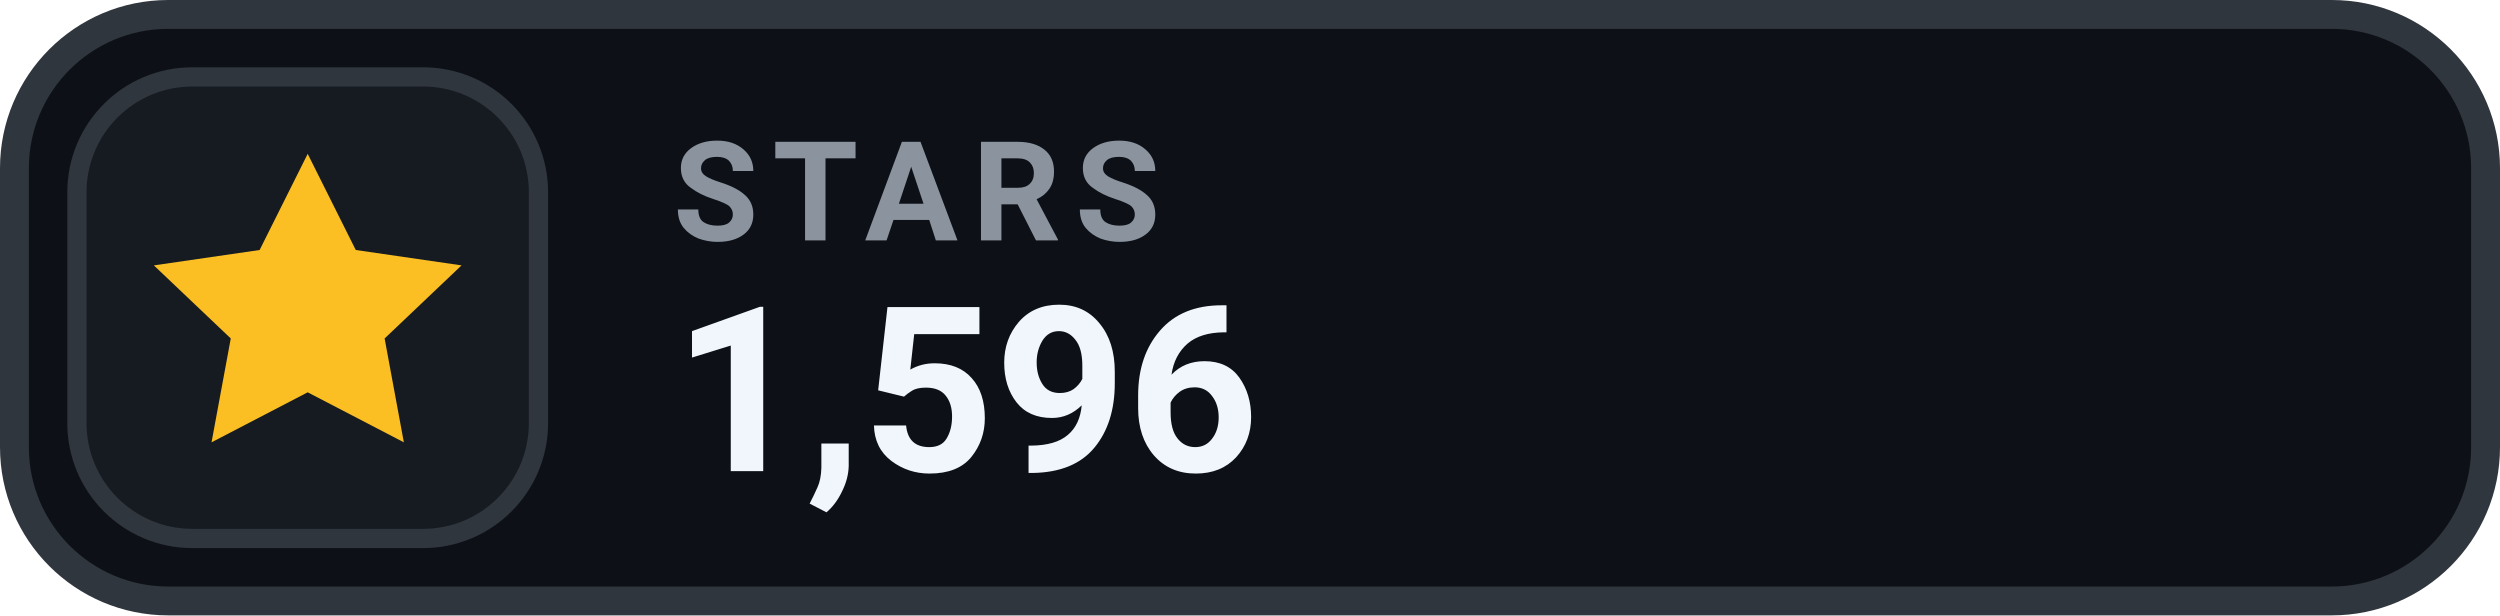
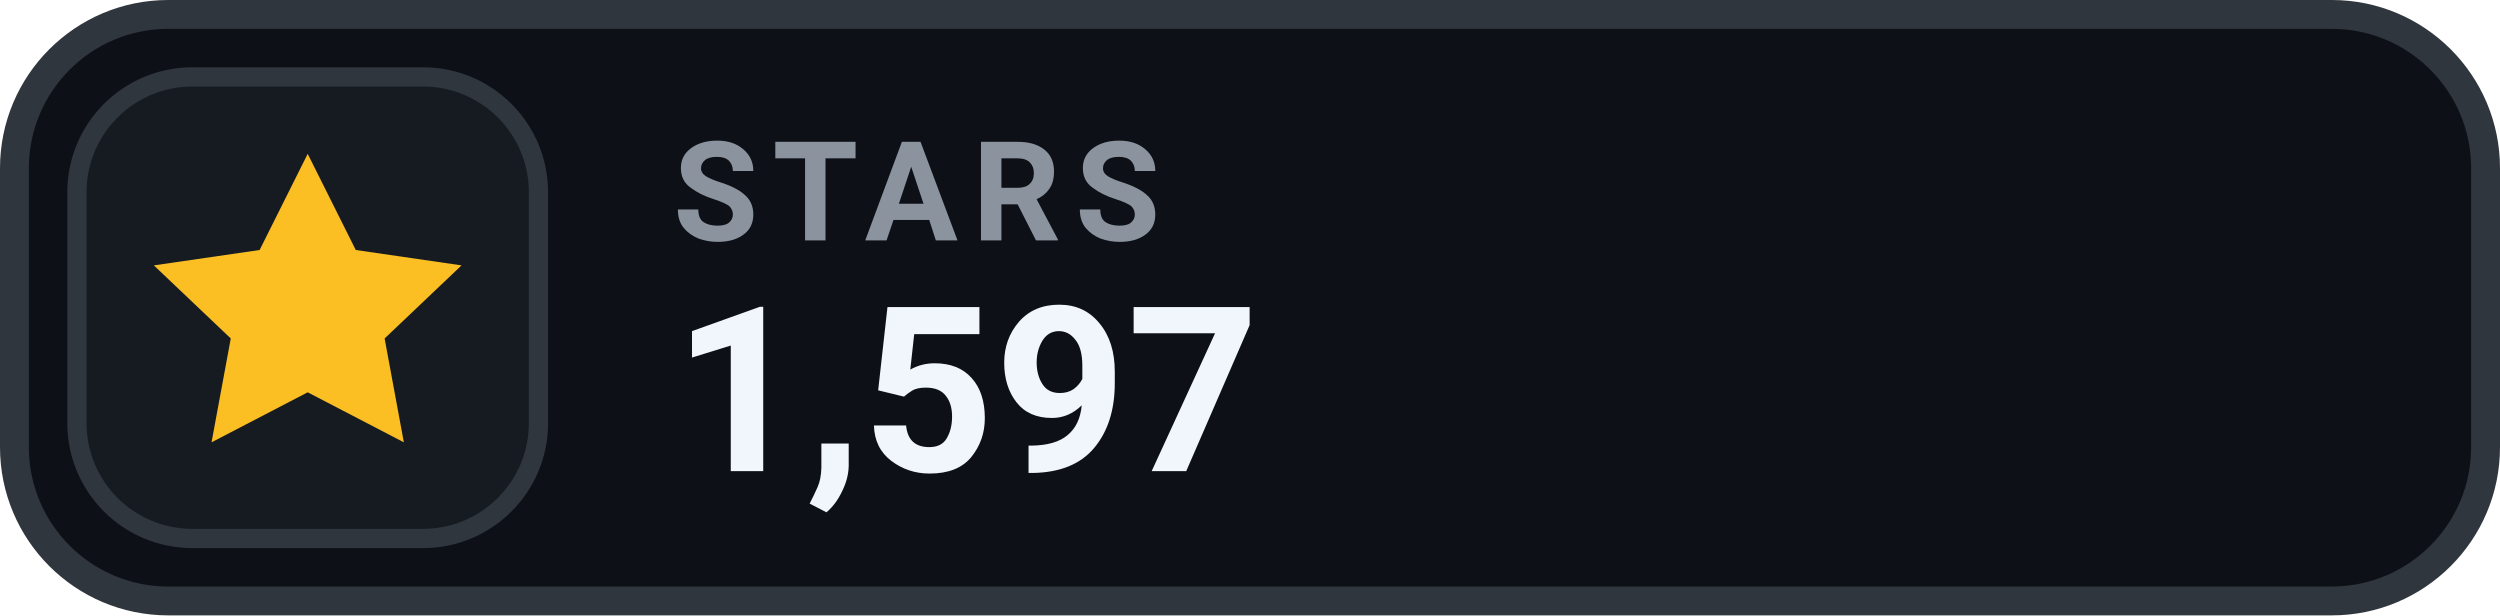
- <svg xmlns="http://www.w3.org/2000/svg" width="130" height="32" viewBox="0 0 130 32" role="img" aria-label="STARS 1,596">
+ <svg xmlns="http://www.w3.org/2000/svg" width="130" height="32" viewBox="0 0 130 32" role="img" aria-label="STARS 1,597">
  <rect x=".75" y=".75" width="128.5" height="30.5" rx="8" fill="#0D1117" stroke="#30363D" stroke-width="1.5" />
  <rect x="4" y="4" width="24" height="24" rx="6" fill="#161B22" stroke="#30363D" stroke-width="1" />
  <g transform="translate(16 16)" style="color:#FBBF24;">
    <path d="M0 -8 l2.5 5 5.5 .8 -4 3.8 1 5.4 -5 -2.6 -5 2.6 1 -5.4 -4 -3.8 5.5 -.8 Z" fill="currentColor" />
  </g>
  <text x="35" y="12.5" fill="#8B949E" font-family="-apple-system,BlinkMacSystemFont,'Segoe UI',Roboto,Helvetica,Arial,sans-serif" font-size="7.2" font-weight="700" letter-spacing=".75">STARS</text>
-   <text x="35" y="24.5" fill="#F0F6FC" font-family="-apple-system,BlinkMacSystemFont,'Segoe UI',Roboto,Helvetica,Arial,sans-serif" font-size="12" font-weight="700">1,596</text>
+   <text x="35" y="24.5" fill="#F0F6FC" font-family="-apple-system,BlinkMacSystemFont,'Segoe UI',Roboto,Helvetica,Arial,sans-serif" font-size="12" font-weight="700">1,597</text>
</svg>
